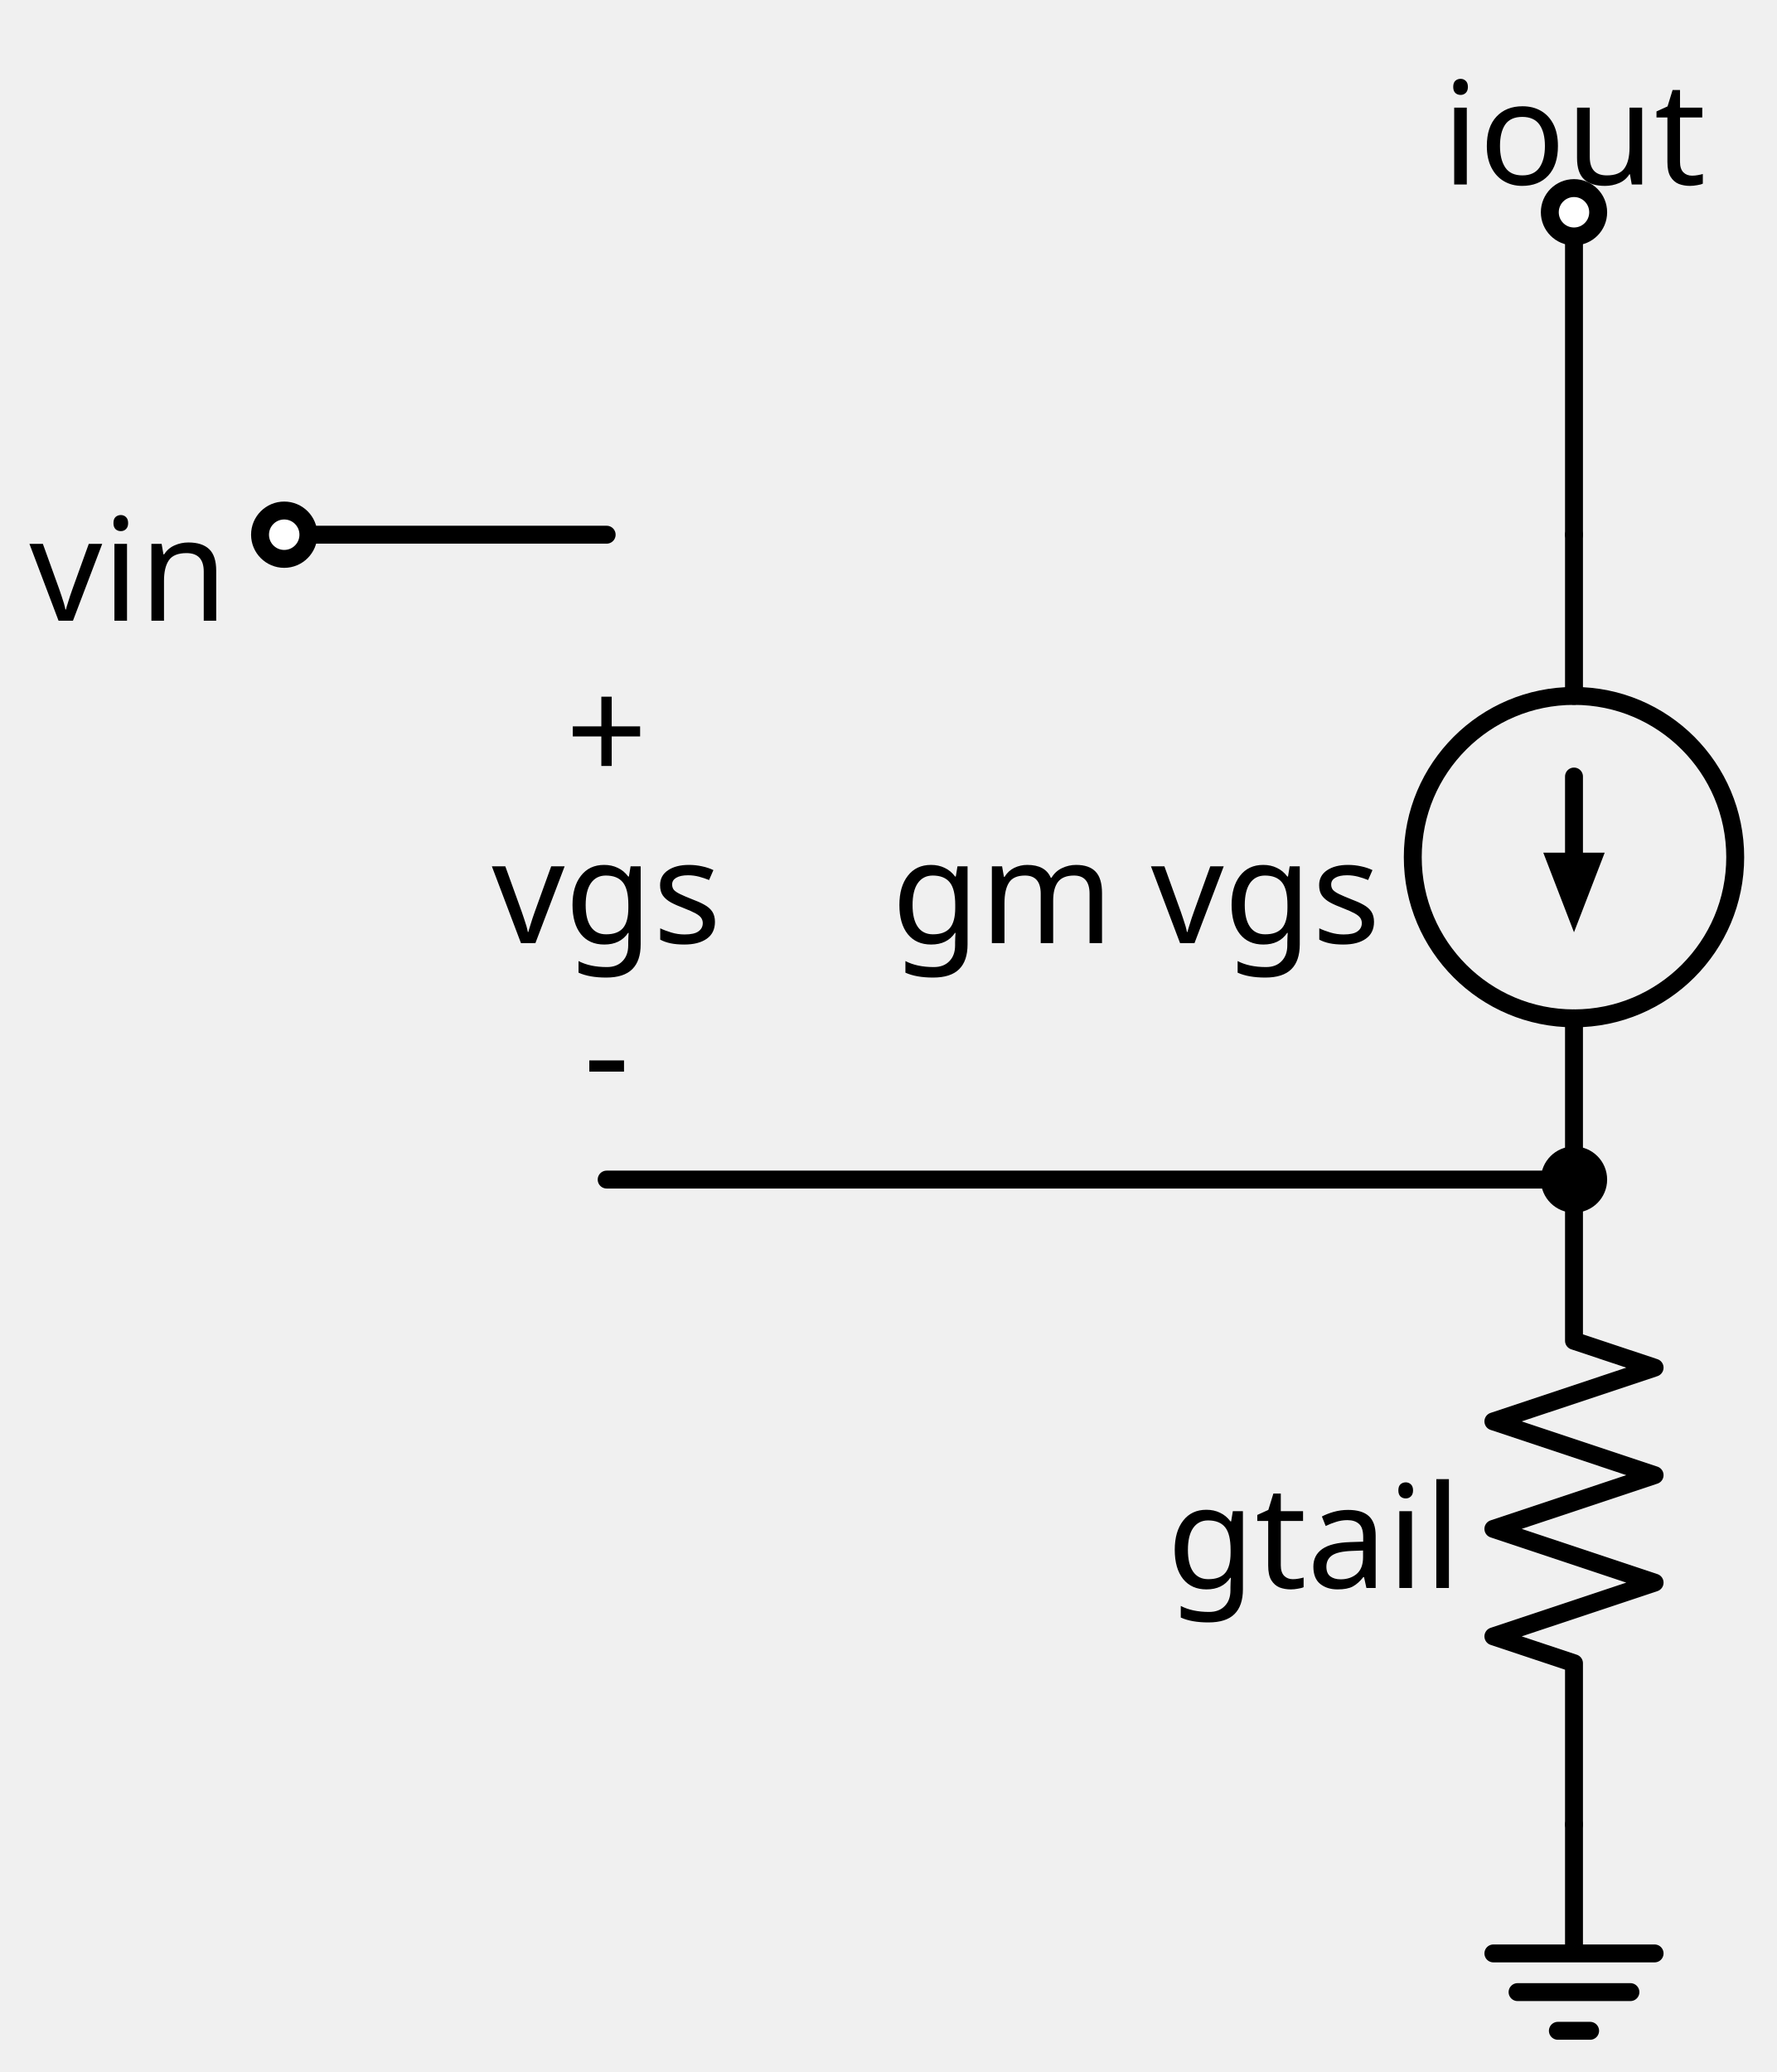
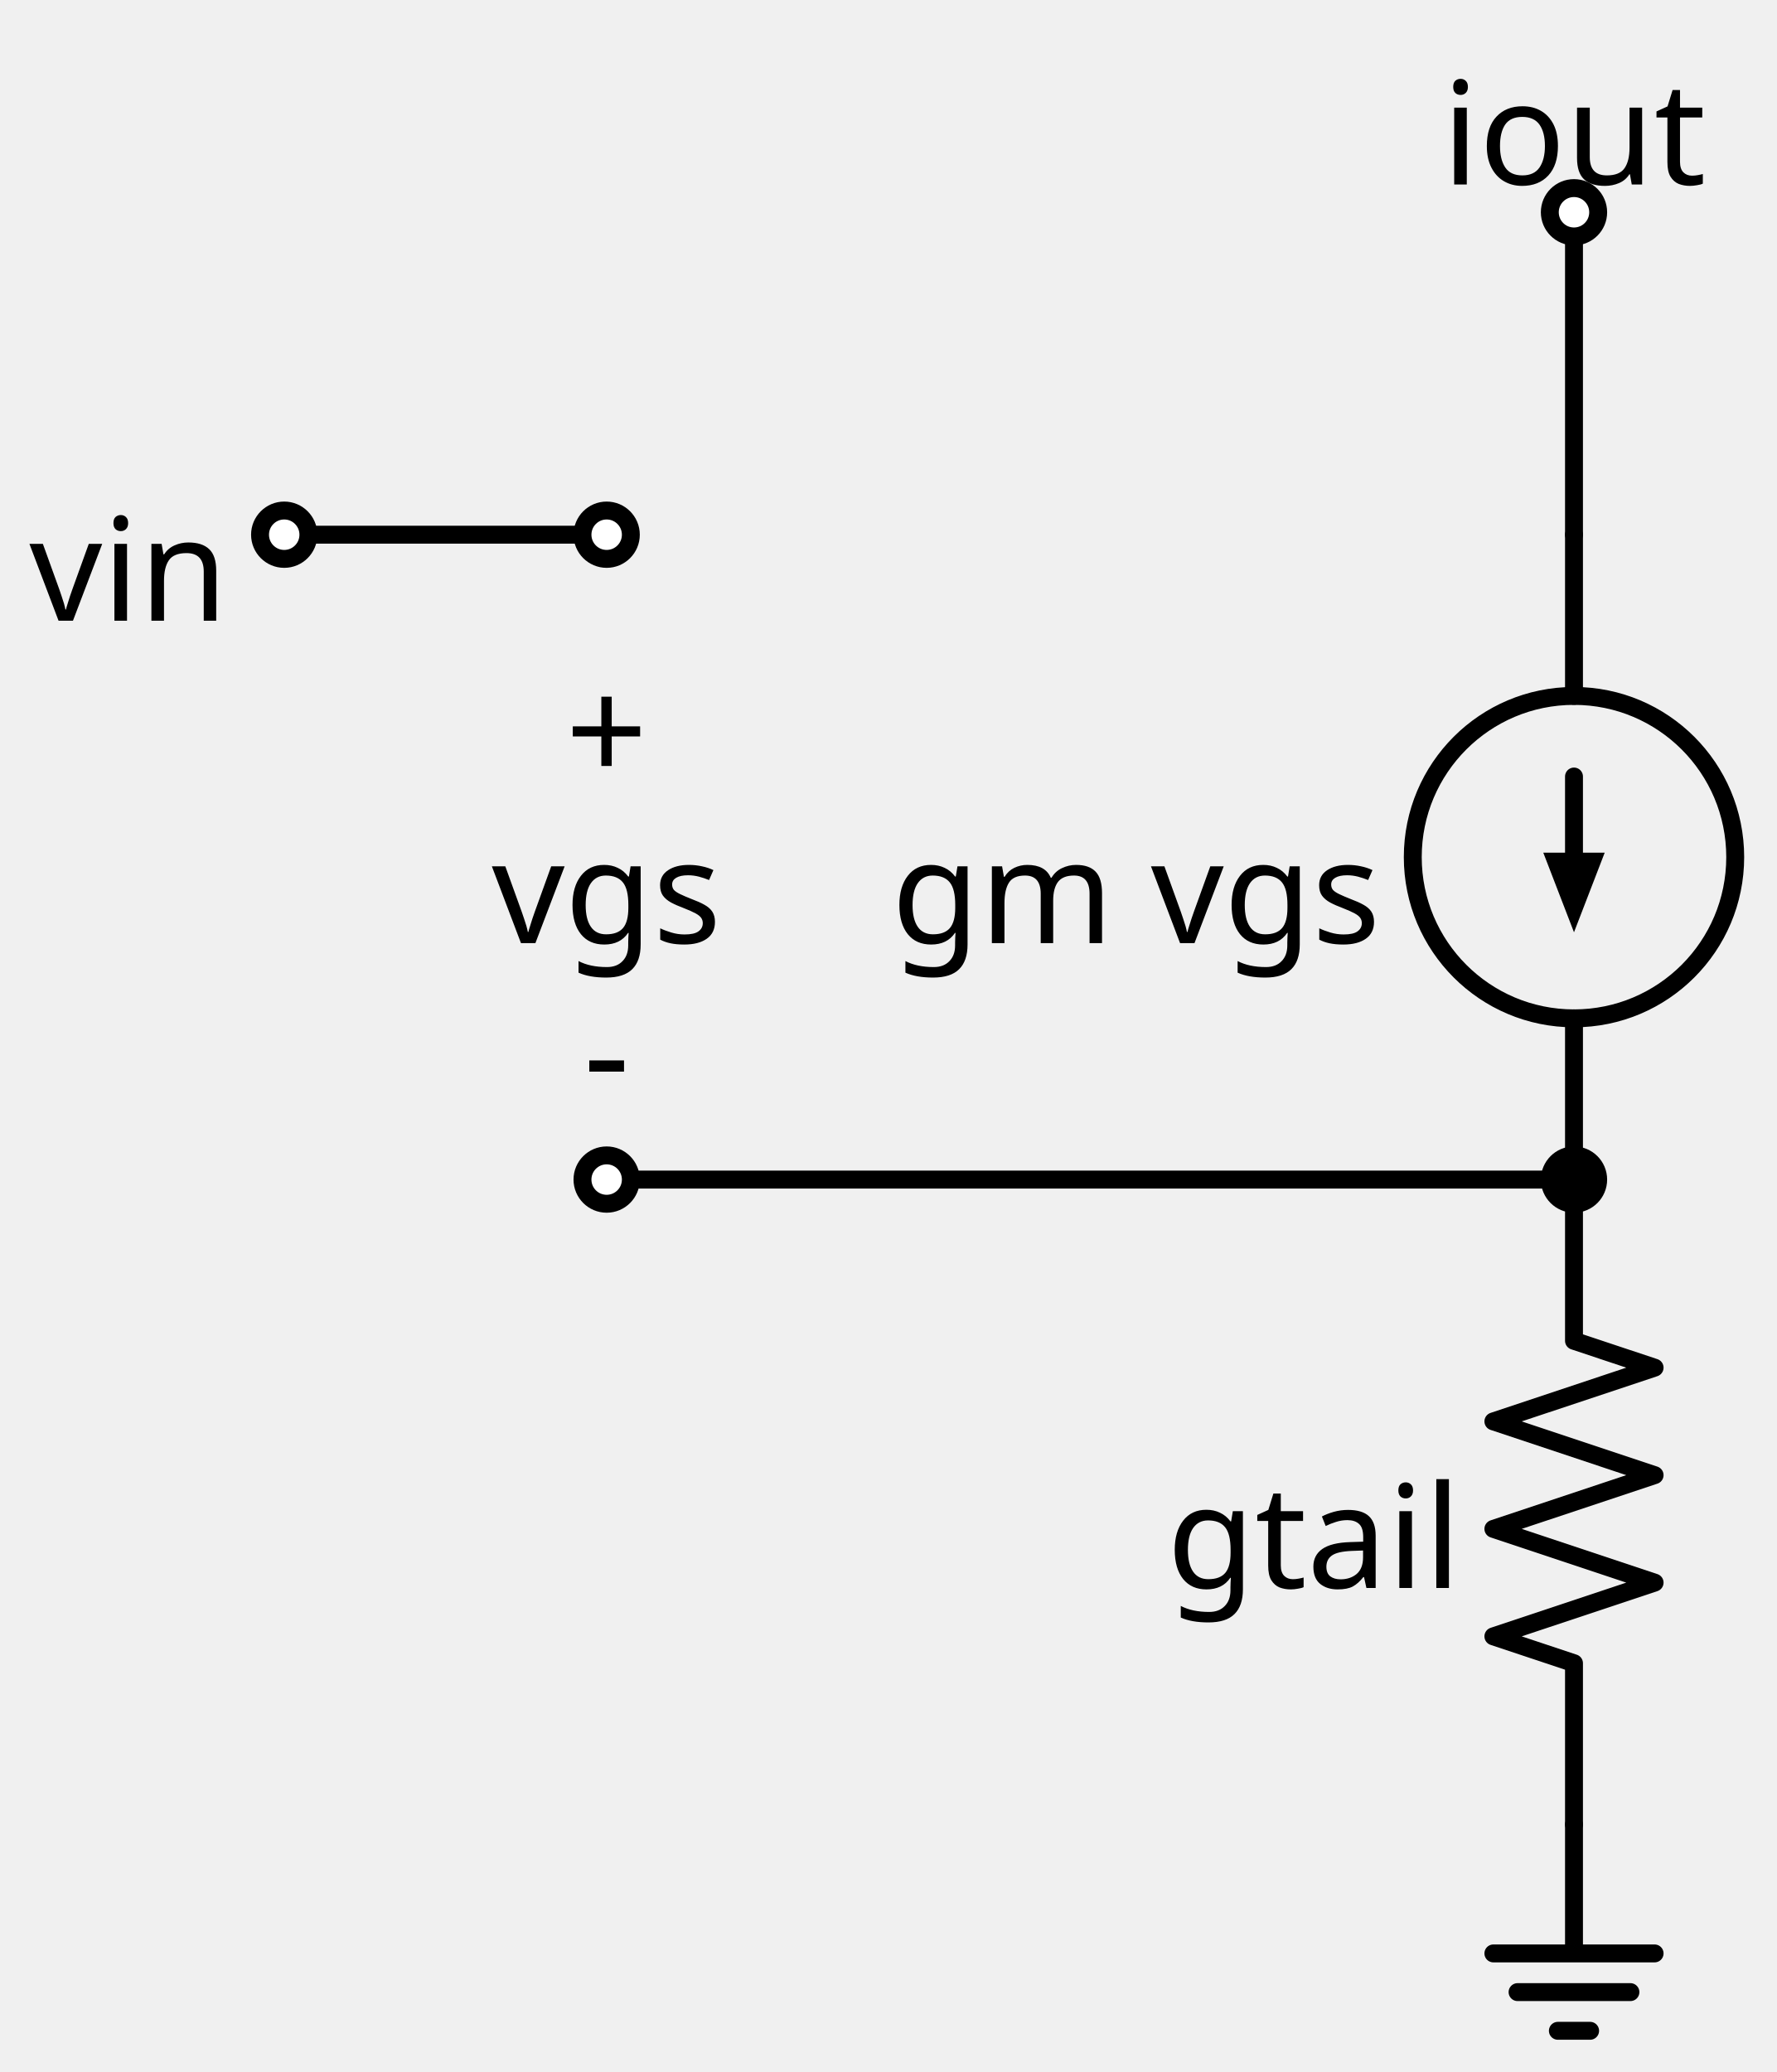
<svg xmlns="http://www.w3.org/2000/svg" xml:lang="en" height="231.34pt" width="198.332pt" viewBox="-67.732 -59.7 198.332 231.34">
  <circle cx="108" cy="36.0" r="18.0" style="stroke:black;fill:none;stroke-width:2.0;" />
  <path d="M 0.0,-0.0 L -18.0,-2.204364238465236e-15 L -36.0,-4.408728476930472e-15" style="stroke:black;fill:none;stroke-width:2.0;stroke-linecap:round;stroke-linejoin:round;" />
  <path d="M -1.3226185430791413e-14,72.0 L 54,72.0 L 108,72.0" style="stroke:black;fill:none;stroke-width:2.0;stroke-linecap:round;stroke-linejoin:round;" />
  <path d="M 108,72.0 L 108,54.0 L 108,54.0 M 108,18.0 L 108,18.0 L 108,-0.0" style="stroke:black;fill:none;stroke-width:2.0;stroke-linecap:round;stroke-linejoin:round;" />
  <path d="M 108,36.0 L 108,27.0" style="stroke:black;fill:none;stroke-width:2.0;stroke-linecap:round;stroke-linejoin:round;" />
  <path d="M 108 43.0 L 105.3 36.0 L 110.7 36.0 Z" style="stroke:black;fill:black;stroke-linecap:butt;stroke-linejoin:miter;" />
  <path d="M 108,-0.0 L 108,-18.0 L 108,-36.0" style="stroke:black;fill:none;stroke-width:2.0;stroke-linecap:round;stroke-linejoin:round;" />
  <path d="M 108,72.0 L 108,90.0 L 117,93.0 L 99,99.0 L 117,105.0 L 99,111 L 117,117.0 L 99,123.0 L 108,126.0 L 108,144.0" style="stroke:black;fill:none;stroke-width:2.0;stroke-linecap:round;stroke-linejoin:round;" />
  <path d="M 108,144.0 L 108,158.4 L 99,158.4 L 117,158.4 M 101.7,162.72 L 114.3,162.72 M 106.2,167.04 L 109.8,167.04" style="stroke:black;fill:none;stroke-width:2.0;stroke-linecap:round;stroke-linejoin:round;" />
  <circle cx="-36.0" cy="-4.408728476930472e-15" r="2.7" style="stroke:black;fill:white;stroke-width:2.0;" />
+   <circle cx="0.0" cy="-0.0" r="2.7" style="stroke:black;fill:white;stroke-width:2.0;" />
  <text x="-42.3" y="-6.4" fill="black" font-size="16" font-family="sans" text-anchor="end">
    <tspan x="-42.3" dy="16">vin</tspan>
  </text>
  <text x="-3.3065463576978533e-15" y="11.6" fill="black" font-size="16" font-family="sans" text-anchor="middle">
    <tspan x="-3.3065463576978533e-15" dy="16">+</tspan>
  </text>
  <text x="-6.613092715395707e-15" y="29.6" fill="black" font-size="16" font-family="sans" text-anchor="middle">
    <tspan x="-6.613092715395707e-15" dy="16">vgs</tspan>
  </text>
  <text x="-9.919639073093561e-15" y="47.6" fill="black" font-size="16" font-family="sans" text-anchor="middle">
    <tspan x="-9.919639073093561e-15" dy="16">-</tspan>
  </text>
  <circle cx="108" cy="72.0" r="2.7" style="stroke:black;fill:black;stroke-width:2.0;" />
+   <circle cx="-1.3226185430791413e-14" cy="72.0" r="2.7" style="stroke:black;fill:white;stroke-width:2.0;" />
  <text x="86.4" y="29.6" fill="black" font-size="16" font-family="sans" text-anchor="end">
    <tspan x="86.4" dy="16">gm vgs</tspan>
  </text>
  <circle cx="108" cy="-36.0" r="2.7" style="stroke:black;fill:white;stroke-width:2.0;" />
  <text x="108" y="-55.1" fill="black" font-size="16" font-family="sans" text-anchor="middle">
    <tspan x="108" dy="16">iout</tspan>
  </text>
  <text x="95.4" y="101.6" fill="black" font-size="16" font-family="sans" text-anchor="end">
    <tspan x="95.4" dy="16">gtail</tspan>
  </text>
</svg>
